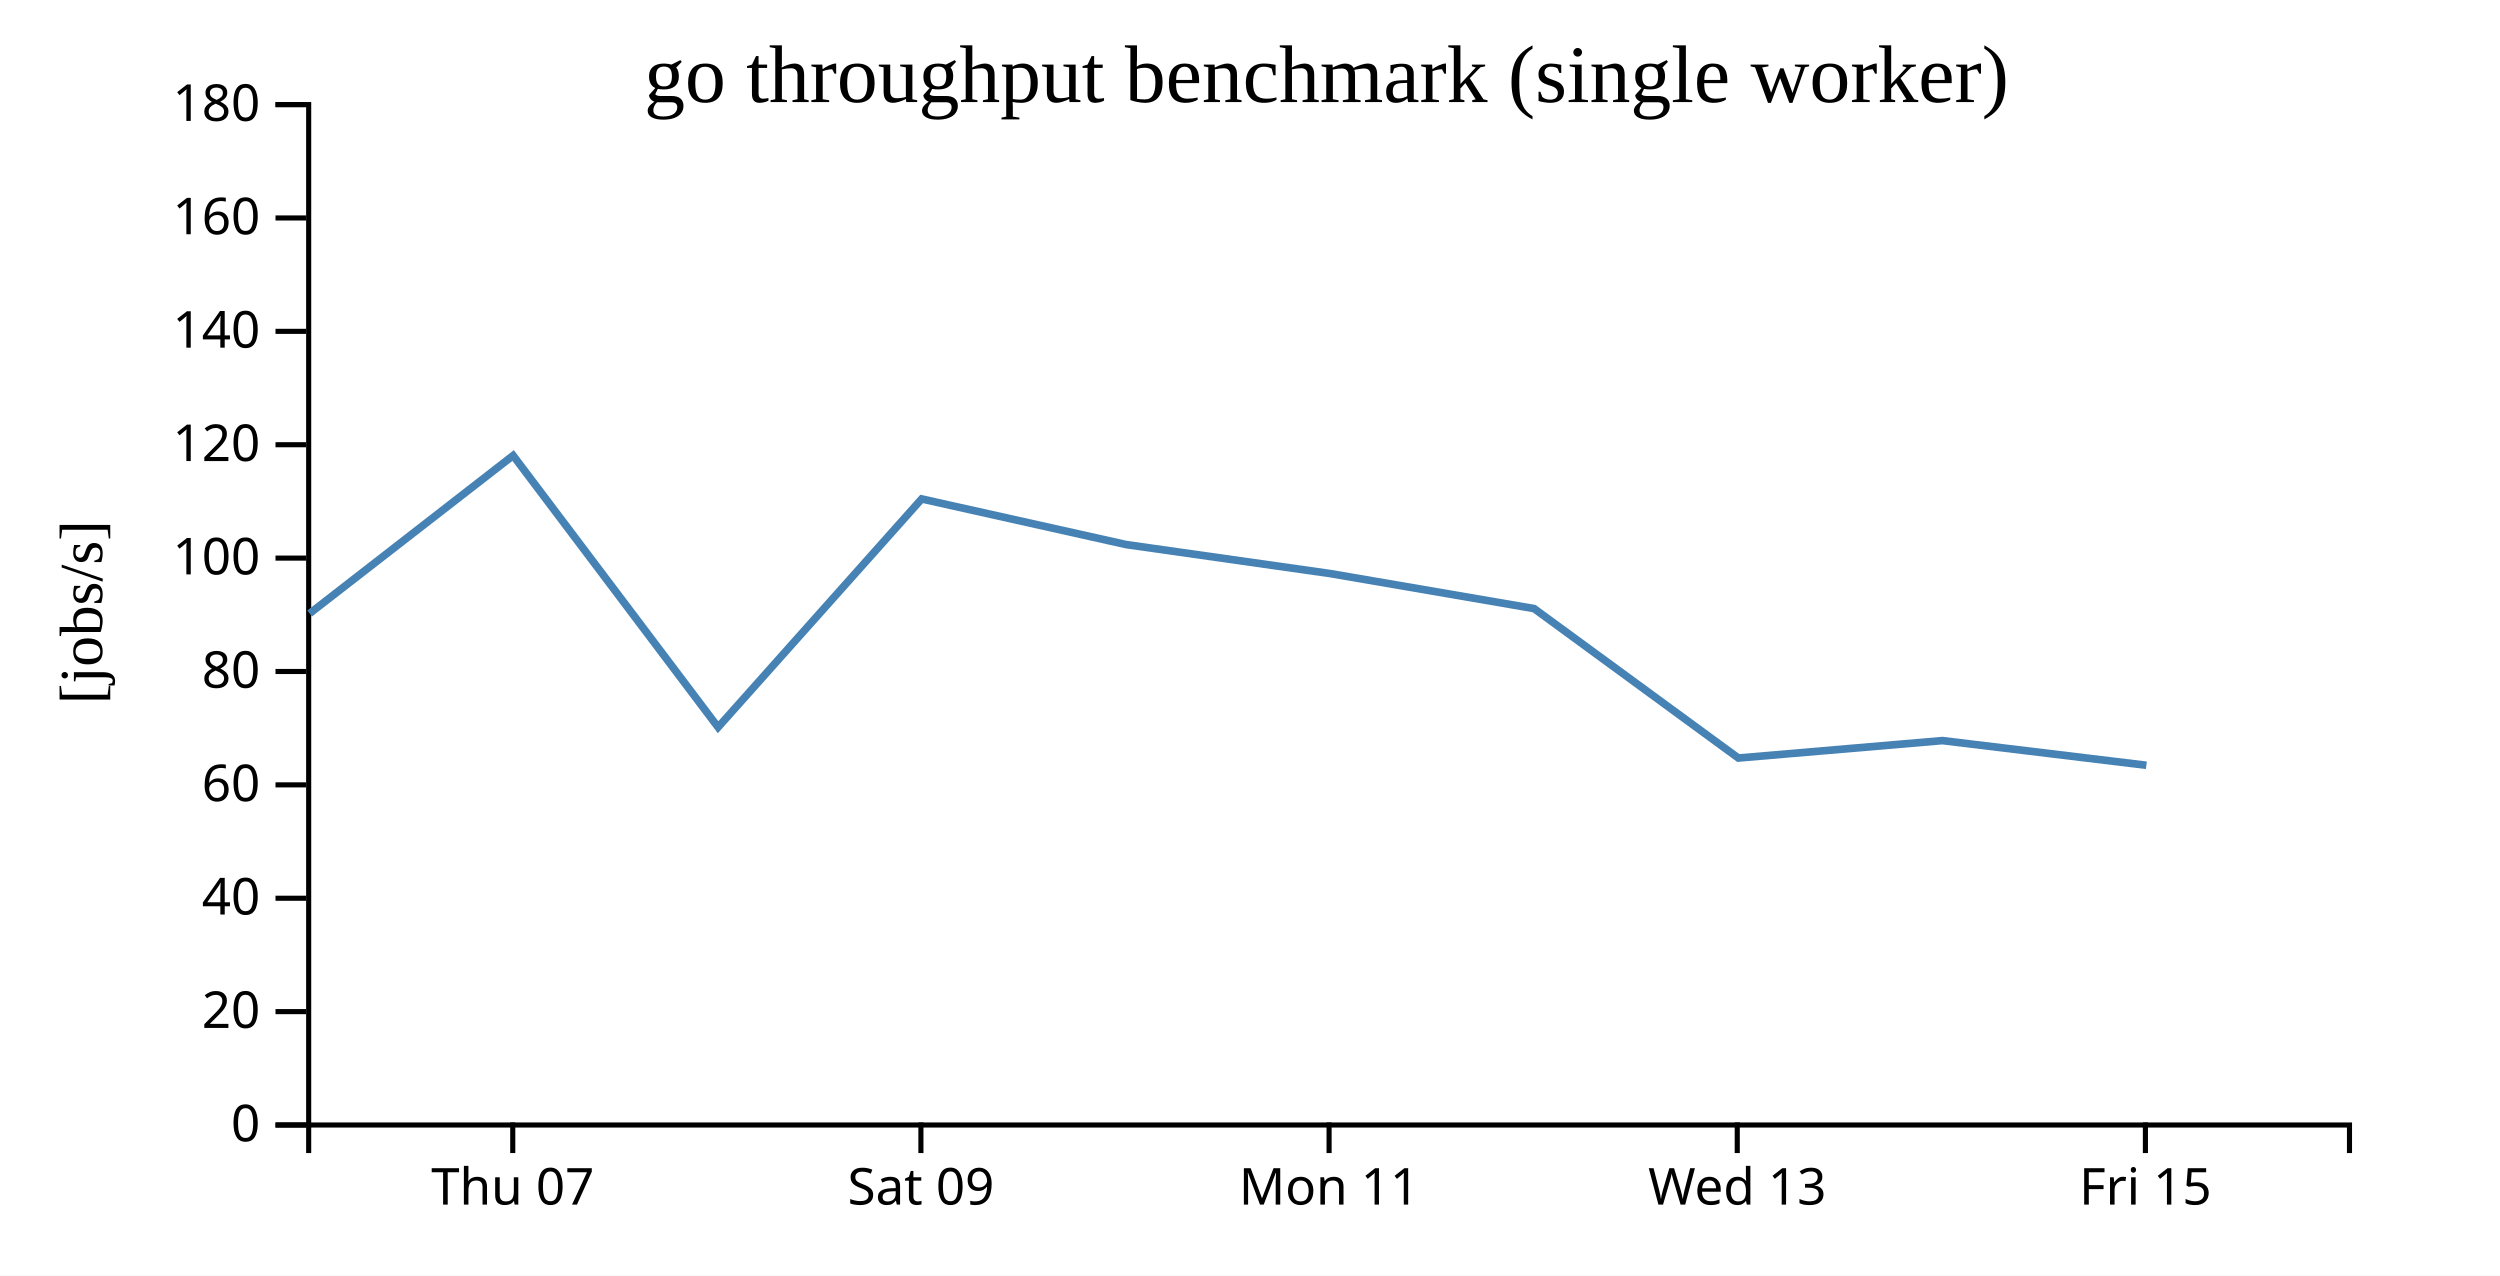
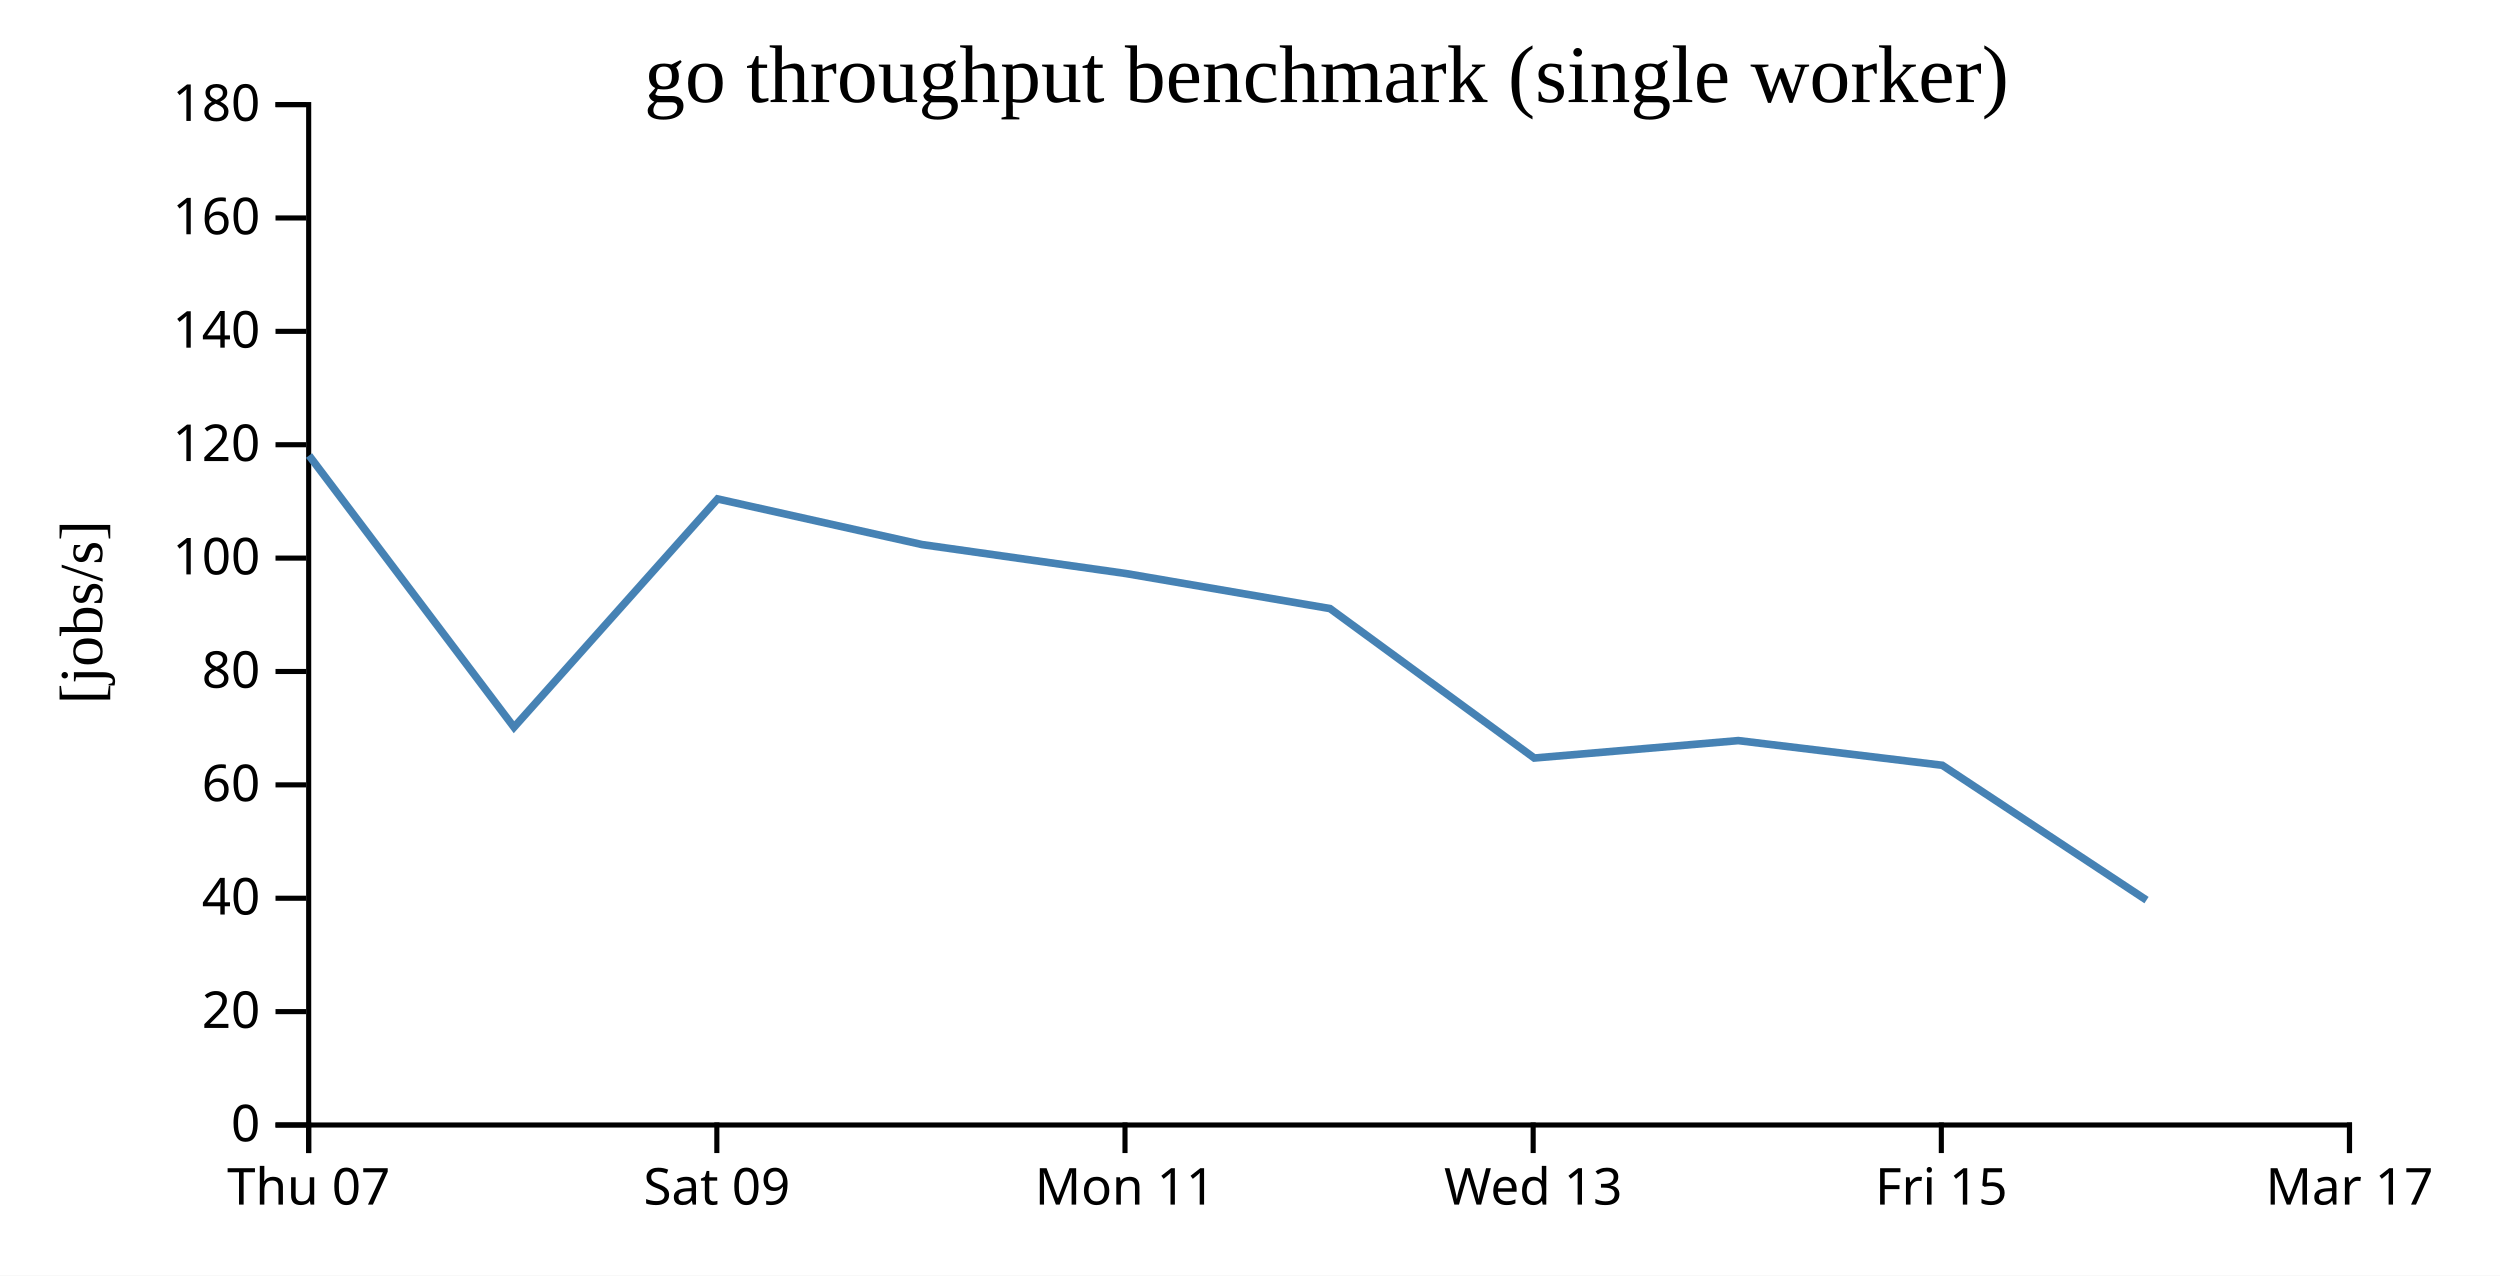
<svg xmlns="http://www.w3.org/2000/svg" width="490" height="250">
  <rect width="100%" height="100%" fill="white" />
  <g transform="translate(60,20)">
    <g transform="translate(0,200)" fill="none" font-size="10" font-family="sans-serif" text-anchor="middle">
      <path class="domain" stroke="currentColor" d="M0.5,6V0.5H400.5V6" />
-       <g class="tick" opacity="1" transform="translate(40.5,0)">
+       <g class="tick" opacity="1" transform="translate(0.5,0)">
        <line stroke="currentColor" y2="6" />
        <text fill="currentColor" y="9" dy="0.71em">Thu 07</text>
      </g>
-       <g class="tick" opacity="1" transform="translate(120.5,0)">
+       <g class="tick" opacity="1" transform="translate(80.5,0)">
        <line stroke="currentColor" y2="6" />
        <text fill="currentColor" y="9" dy="0.71em">Sat 09</text>
      </g>
-       <g class="tick" opacity="1" transform="translate(200.5,0)">
+       <g class="tick" opacity="1" transform="translate(160.5,0)">
        <line stroke="currentColor" y2="6" />
        <text fill="currentColor" y="9" dy="0.71em">Mon 11</text>
      </g>
-       <g class="tick" opacity="1" transform="translate(280.5,0)">
+       <g class="tick" opacity="1" transform="translate(240.5,0)">
        <line stroke="currentColor" y2="6" />
        <text fill="currentColor" y="9" dy="0.71em">Wed 13</text>
      </g>
-       <g class="tick" opacity="1" transform="translate(360.5,0)">
+       <g class="tick" opacity="1" transform="translate(320.5,0)">
        <line stroke="currentColor" y2="6" />
        <text fill="currentColor" y="9" dy="0.71em">Fri 15</text>
+       </g>
+       <g class="tick" opacity="1" transform="translate(400.5,0)">
+         <line stroke="currentColor" y2="6" />
+         <text fill="currentColor" y="9" dy="0.71em">Mar 17</text>
      </g>
    </g>
    <g fill="none" font-size="10" font-family="sans-serif" text-anchor="end">
      <path class="domain" stroke="currentColor" d="M-6,200.5H0.5V0.5H-6" />
      <g class="tick" opacity="1" transform="translate(0,200.5)">
        <line stroke="currentColor" x2="-6" />
        <text fill="currentColor" x="-9" dy="0.32em">0</text>
      </g>
      <g class="tick" opacity="1" transform="translate(0,178.2778)">
        <line stroke="currentColor" x2="-6" />
        <text fill="currentColor" x="-9" dy="0.32em">20</text>
      </g>
      <g class="tick" opacity="1" transform="translate(0,156.0556)">
        <line stroke="currentColor" x2="-6" />
        <text fill="currentColor" x="-9" dy="0.32em">40</text>
      </g>
      <g class="tick" opacity="1" transform="translate(0,133.8333)">
        <line stroke="currentColor" x2="-6" />
        <text fill="currentColor" x="-9" dy="0.32em">60</text>
      </g>
      <g class="tick" opacity="1" transform="translate(0,111.6111)">
        <line stroke="currentColor" x2="-6" />
        <text fill="currentColor" x="-9" dy="0.32em">80</text>
      </g>
      <g class="tick" opacity="1" transform="translate(0,89.38889)">
        <line stroke="currentColor" x2="-6" />
        <text fill="currentColor" x="-9" dy="0.32em">100</text>
      </g>
      <g class="tick" opacity="1" transform="translate(0,67.16667)">
        <line stroke="currentColor" x2="-6" />
        <text fill="currentColor" x="-9" dy="0.32em">120</text>
      </g>
      <g class="tick" opacity="1" transform="translate(0,44.94444)">
        <line stroke="currentColor" x2="-6" />
        <text fill="currentColor" x="-9" dy="0.32em">140</text>
      </g>
      <g class="tick" opacity="1" transform="translate(0,22.72222)">
        <line stroke="currentColor" x2="-6" />
        <text fill="currentColor" x="-9" dy="0.32em">160</text>
      </g>
      <g class="tick" opacity="1" transform="translate(0,0.5)">
        <line stroke="currentColor" x2="-6" />
        <text fill="currentColor" x="-9" dy="0.32em">180</text>
      </g>
    </g>
    <text text-anchor="middle" style="font-size: 12px" transform="rotate(-90)" y="-40" x="-100">[jobs/s]</text>
    <text text-anchor="middle" style="font-size: 16px" y="0" x="200">go throughput benchmark (single worker)</text>
-     <path fill="none" stroke="steelblue" stroke-width="1.5" d="M0.685,100.241L40.571,69.281L80.742,122.538L120.646,77.792L160.722,86.737L200.706,92.418L240.679,99.283L280.716,128.573L320.702,125.158L360.692,129.996" />
+     <path fill="none" stroke="steelblue" stroke-width="1.5" d="M0.571,69.281L40.742,122.538L80.646,77.792L120.722,86.737L160.706,92.418L200.679,99.283L240.716,128.573L280.702,125.158L320.692,129.996L360.716,156.424" />
  </g>
</svg>
